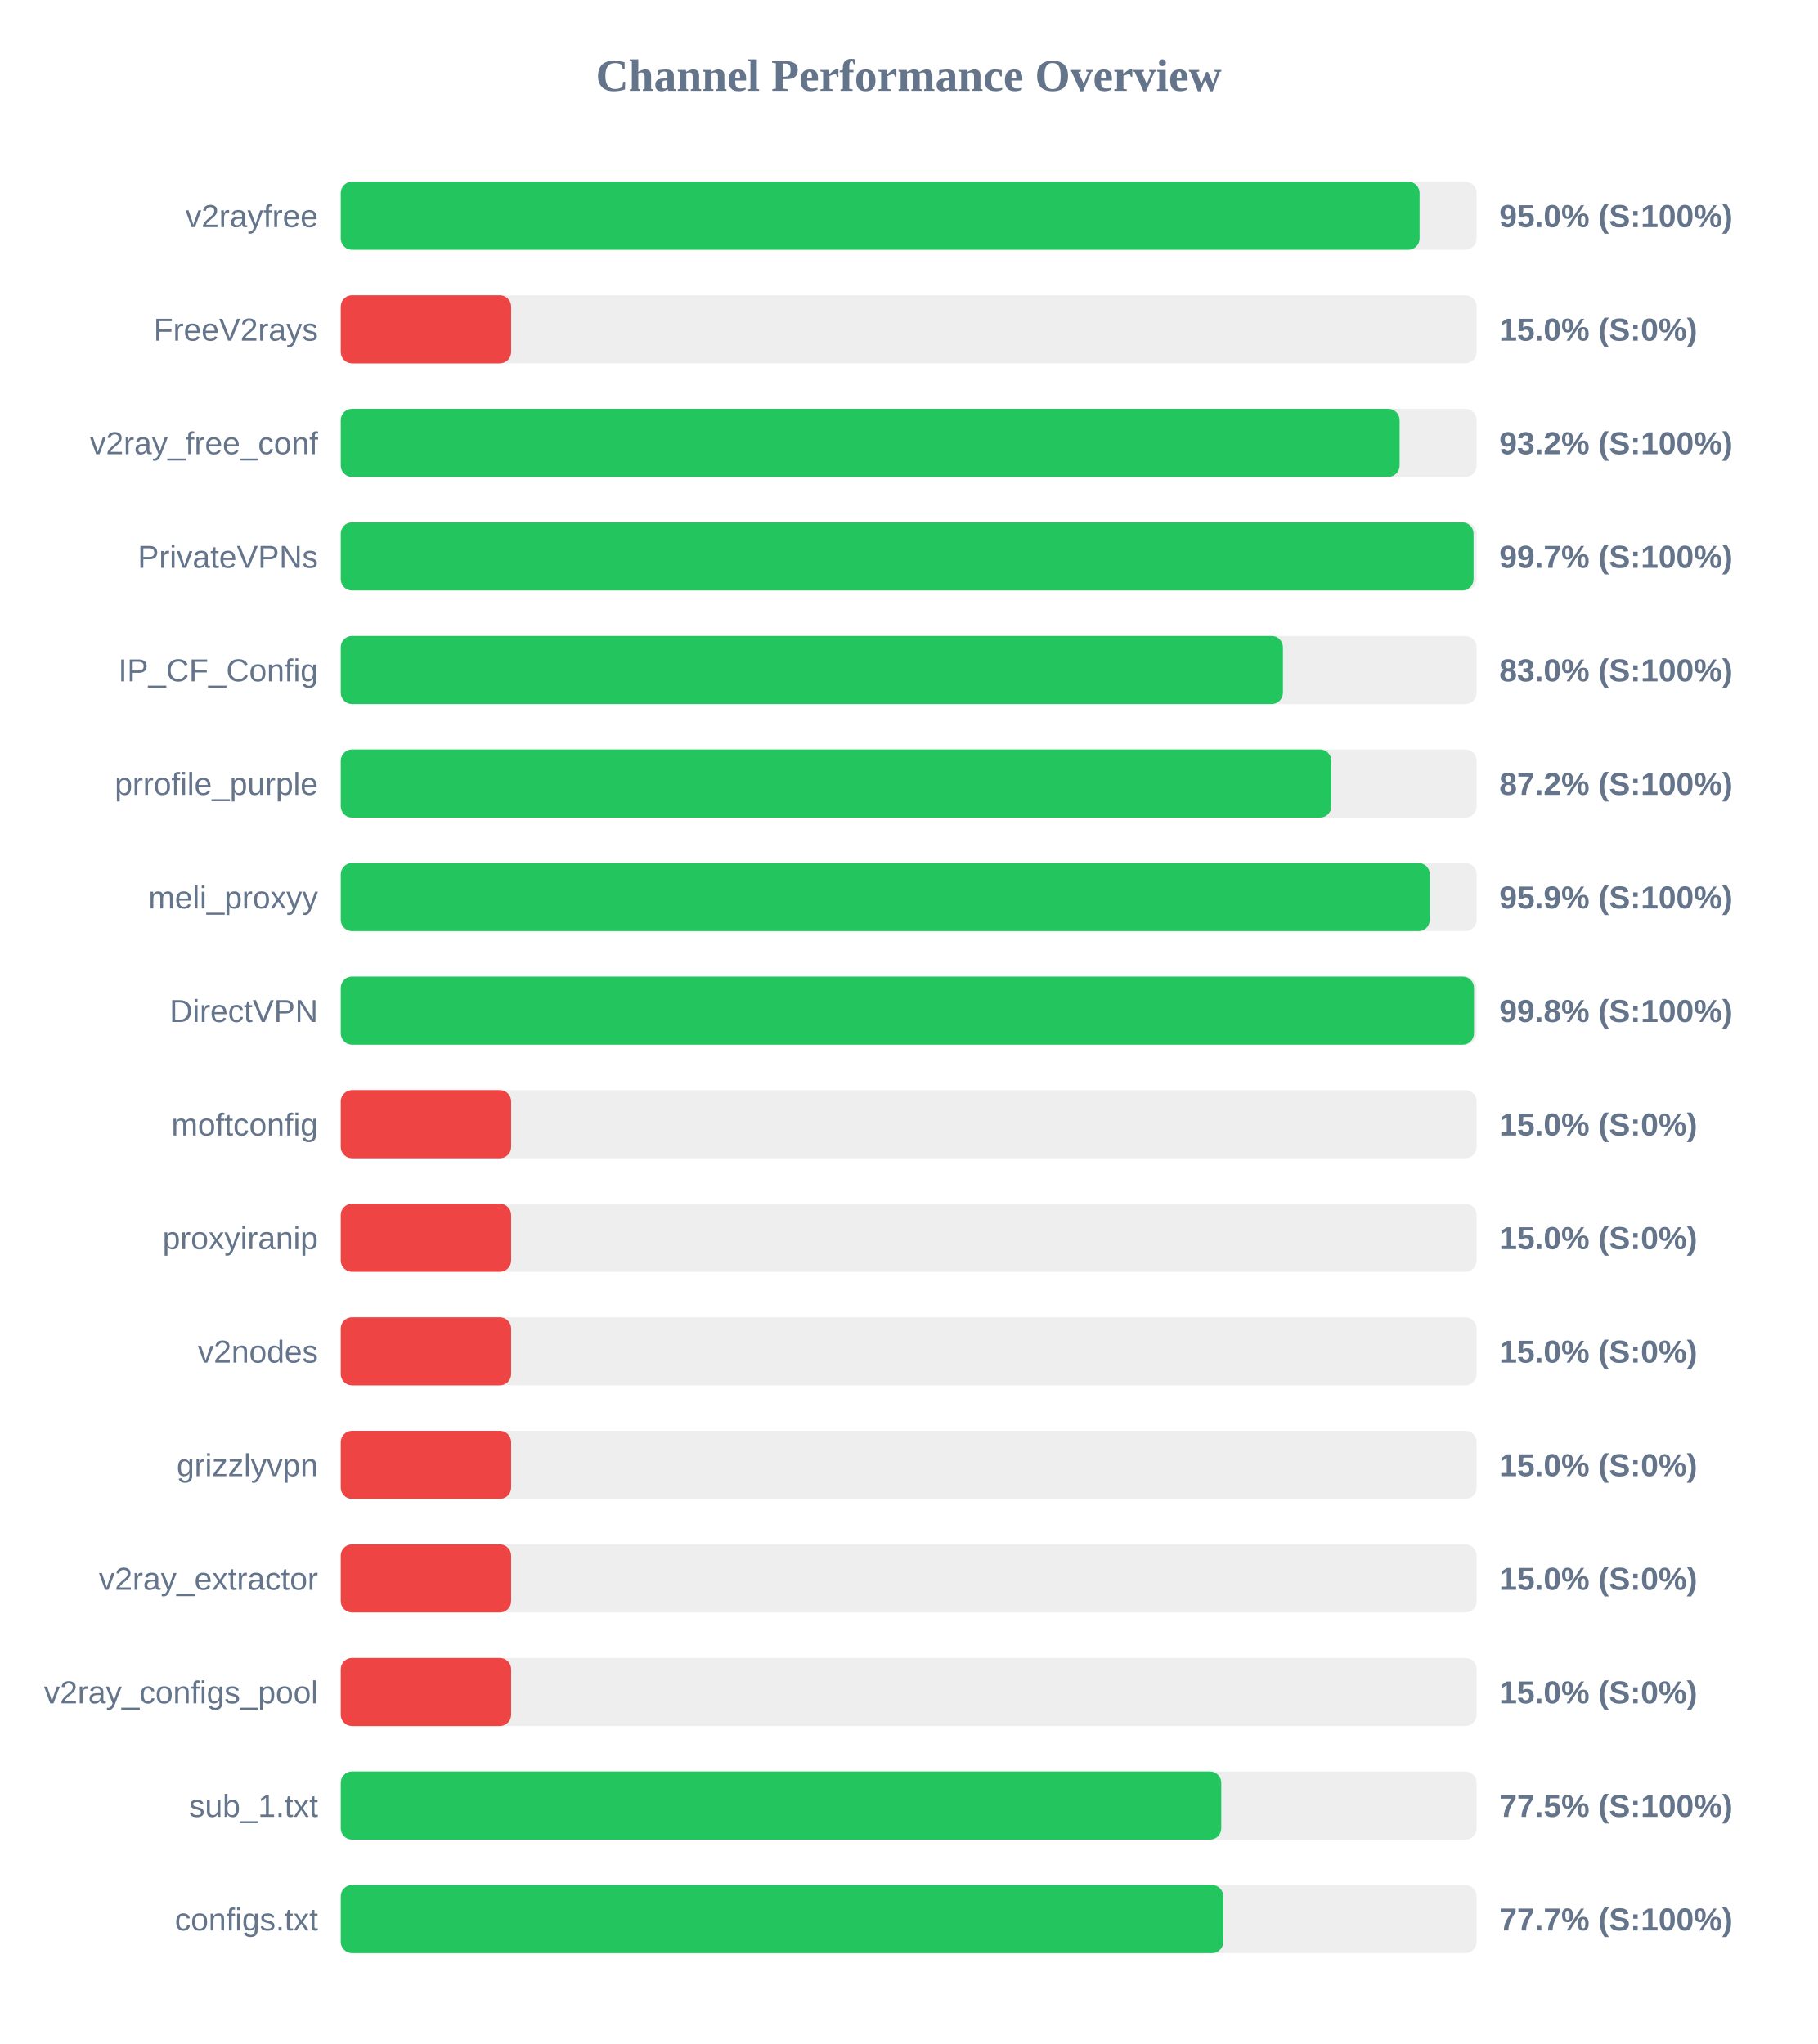
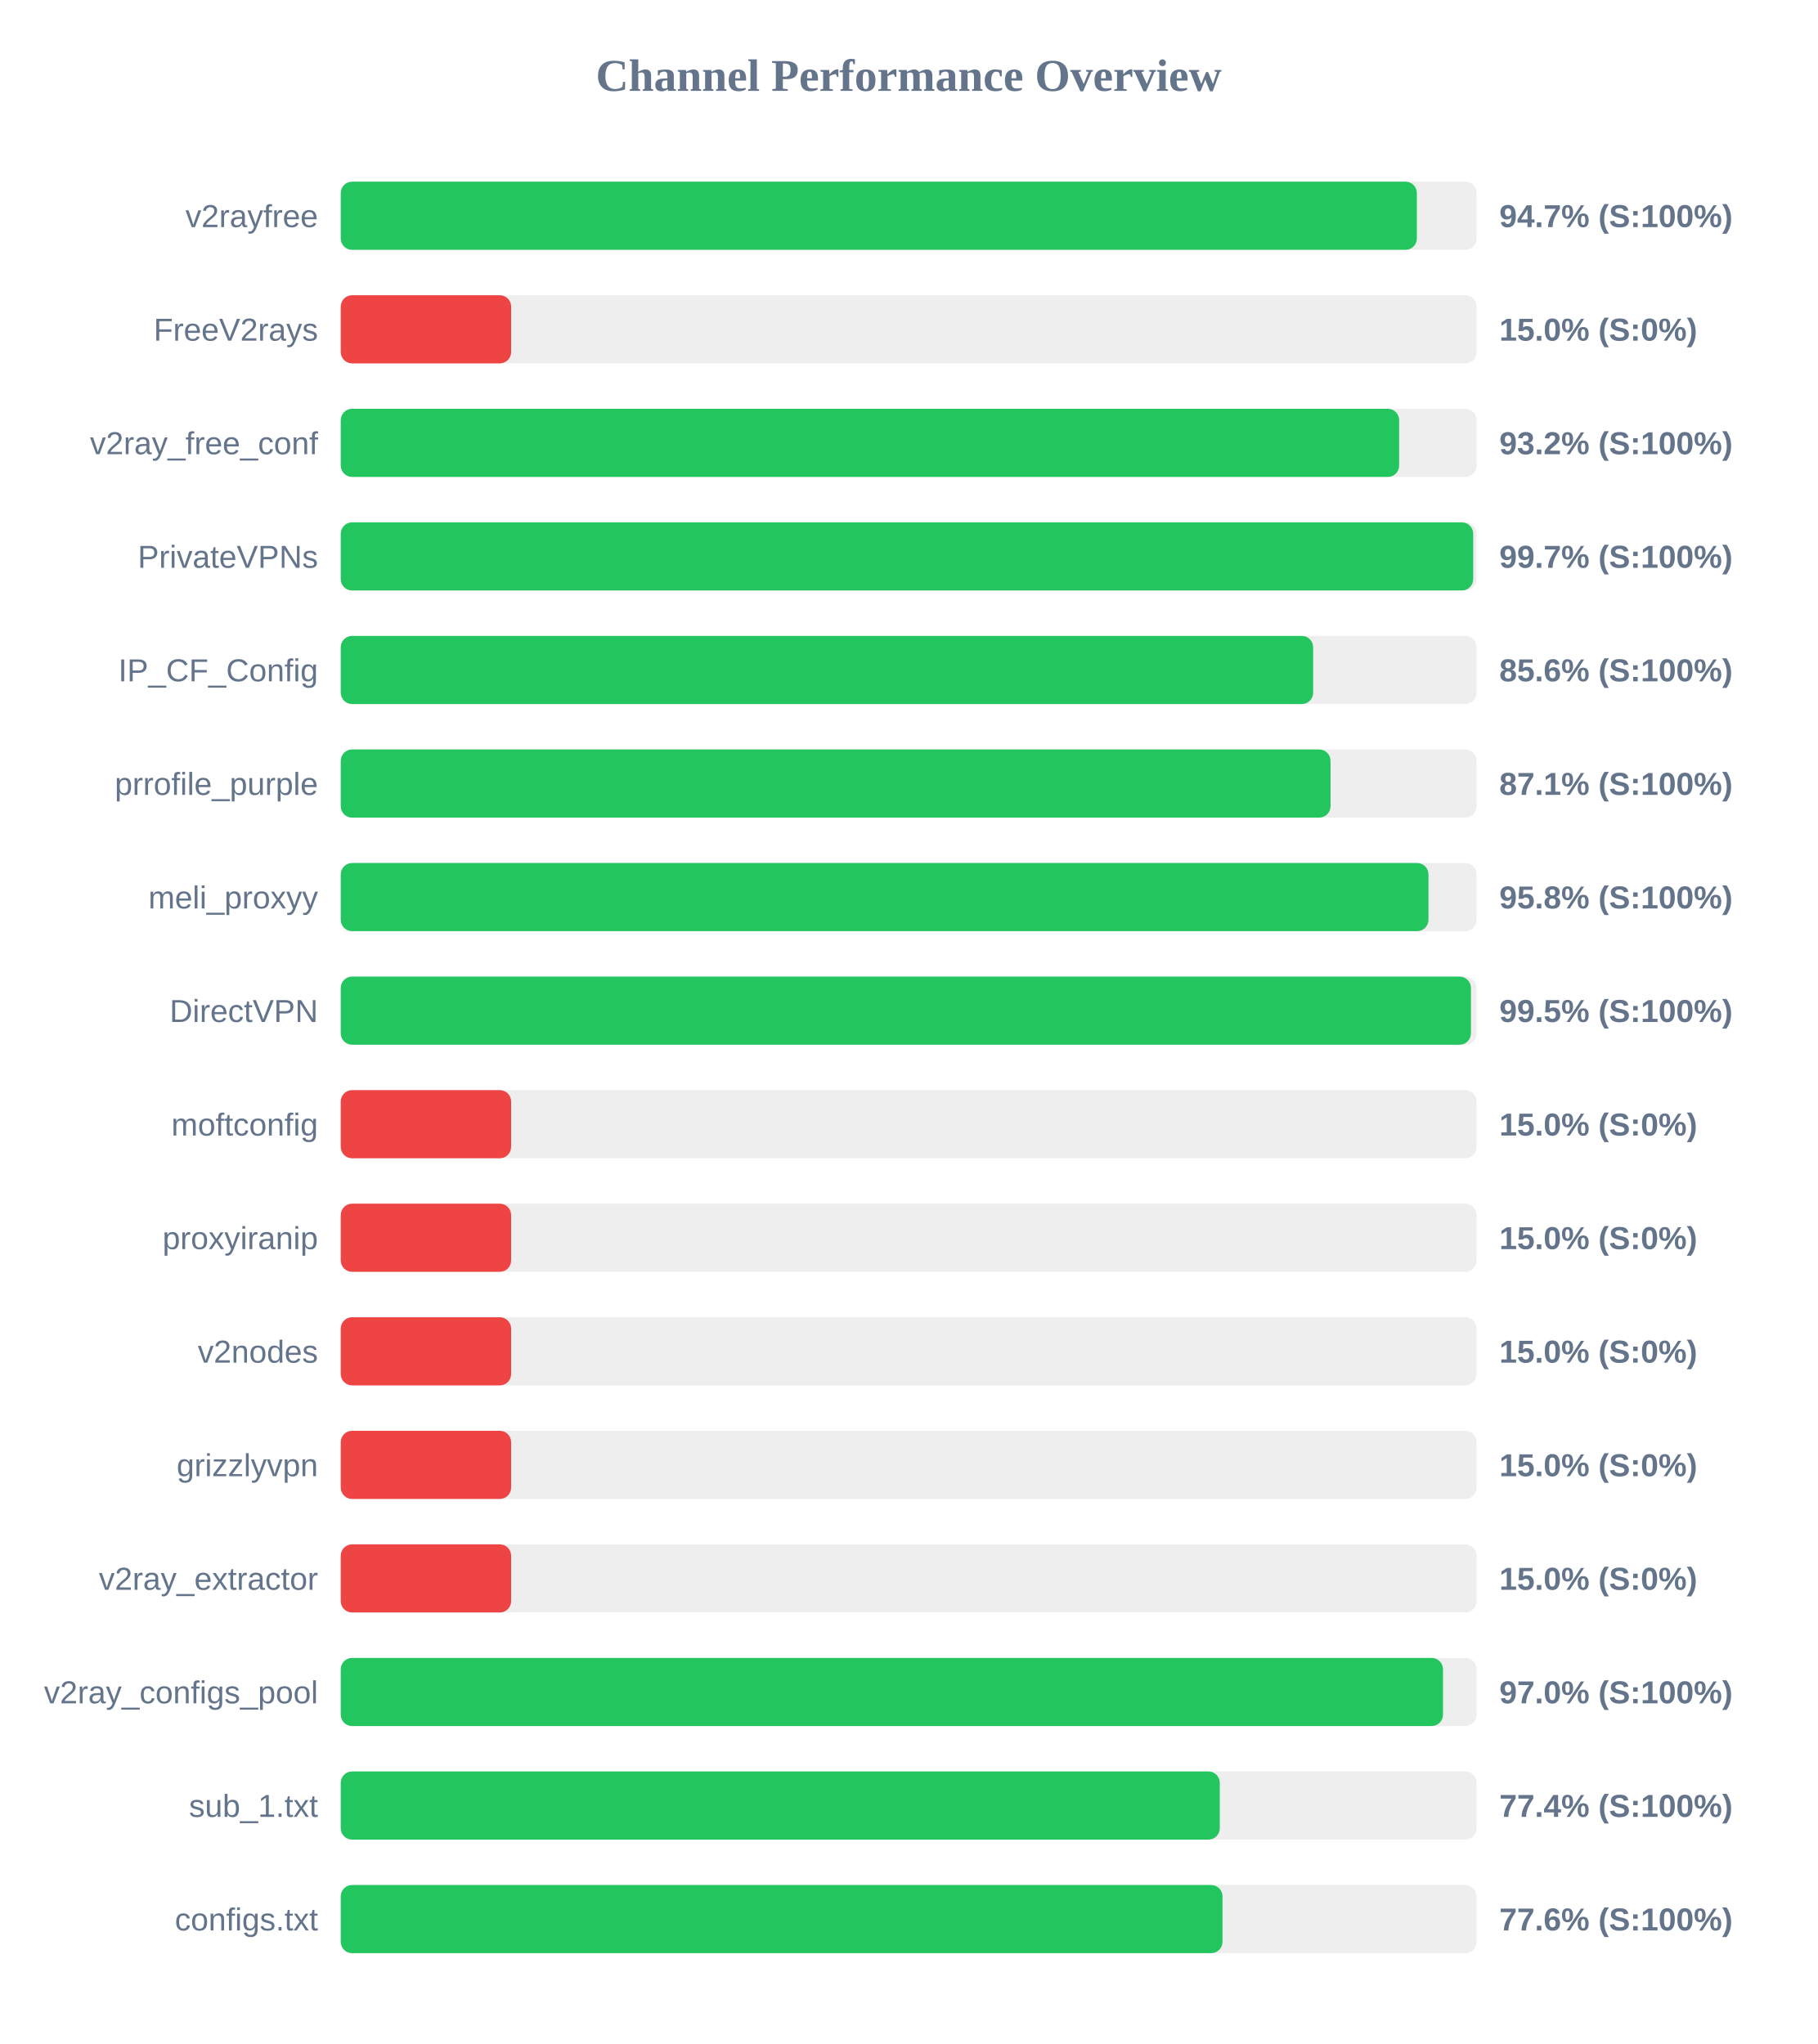
<svg xmlns="http://www.w3.org/2000/svg" width="800" height="900" version="1.1">
  <style>
        .row { font: 14px Arial; fill: #64748b; }
        .score { font: bold 14px Arial; fill: #64748b; }
    </style>
  <text x="400" y="40" text-anchor="middle" font-size="20px" font-weight="bold" fill="#64748b">Channel Performance Overview</text>
  <rect x="150" y="80" width="500" height="30" fill="#eee" rx="5" />
-   <rect x="150" y="80" width="474.9" height="30" fill="#22c55e" rx="5" />
+   <rect x="150" y="80" width="473.7" height="30" fill="#22c55e" rx="5" />
  <text x="140" y="100" text-anchor="end" class="row">v2rayfree</text>
-   <text x="660" y="100" text-anchor="start" class="score">95.0% (S:100%)</text>
+   <text x="660" y="100" text-anchor="start" class="score">94.7% (S:100%)</text>
  <rect x="150" y="130" width="500" height="30" fill="#eee" rx="5" />
  <rect x="150" y="130" width="75.0" height="30" fill="#ef4444" rx="5" />
  <text x="140" y="150" text-anchor="end" class="row">FreeV2rays</text>
  <text x="660" y="150" text-anchor="start" class="score">15.0% (S:0%)</text>
  <rect x="150" y="180" width="500" height="30" fill="#eee" rx="5" />
-   <rect x="150" y="180" width="466.1" height="30" fill="#22c55e" rx="5" />
+   <rect x="150" y="180" width="465.9" height="30" fill="#22c55e" rx="5" />
  <text x="140" y="200" text-anchor="end" class="row">v2ray_free_conf</text>
  <text x="660" y="200" text-anchor="start" class="score">93.2% (S:100%)</text>
  <rect x="150" y="230" width="500" height="30" fill="#eee" rx="5" />
-   <rect x="150" y="230" width="498.65" height="30" fill="#22c55e" rx="5" />
+   <rect x="150" y="230" width="498.5" height="30" fill="#22c55e" rx="5" />
  <text x="140" y="250" text-anchor="end" class="row">PrivateVPNs</text>
  <text x="660" y="250" text-anchor="start" class="score">99.7% (S:100%)</text>
  <rect x="150" y="280" width="500" height="30" fill="#eee" rx="5" />
-   <rect x="150" y="280" width="414.75" height="30" fill="#22c55e" rx="5" />
+   <rect x="150" y="280" width="428.05" height="30" fill="#22c55e" rx="5" />
  <text x="140" y="300" text-anchor="end" class="row">IP_CF_Config</text>
-   <text x="660" y="300" text-anchor="start" class="score">83.0% (S:100%)</text>
+   <text x="660" y="300" text-anchor="start" class="score">85.6% (S:100%)</text>
  <rect x="150" y="330" width="500" height="30" fill="#eee" rx="5" />
-   <rect x="150" y="330" width="436.05" height="30" fill="#22c55e" rx="5" />
+   <rect x="150" y="330" width="435.7" height="30" fill="#22c55e" rx="5" />
  <text x="140" y="350" text-anchor="end" class="row">prrofile_purple</text>
-   <text x="660" y="350" text-anchor="start" class="score">87.2% (S:100%)</text>
+   <text x="660" y="350" text-anchor="start" class="score">87.1% (S:100%)</text>
  <rect x="150" y="380" width="500" height="30" fill="#eee" rx="5" />
-   <rect x="150" y="380" width="479.4" height="30" fill="#22c55e" rx="5" />
+   <rect x="150" y="380" width="478.8" height="30" fill="#22c55e" rx="5" />
  <text x="140" y="400" text-anchor="end" class="row">meli_proxyy</text>
-   <text x="660" y="400" text-anchor="start" class="score">95.9% (S:100%)</text>
+   <text x="660" y="400" text-anchor="start" class="score">95.8% (S:100%)</text>
  <rect x="150" y="430" width="500" height="30" fill="#eee" rx="5" />
-   <rect x="150" y="430" width="498.85" height="30" fill="#22c55e" rx="5" />
+   <rect x="150" y="430" width="497.5" height="30" fill="#22c55e" rx="5" />
  <text x="140" y="450" text-anchor="end" class="row">DirectVPN</text>
-   <text x="660" y="450" text-anchor="start" class="score">99.8% (S:100%)</text>
+   <text x="660" y="450" text-anchor="start" class="score">99.5% (S:100%)</text>
  <rect x="150" y="480" width="500" height="30" fill="#eee" rx="5" />
  <rect x="150" y="480" width="75.0" height="30" fill="#ef4444" rx="5" />
  <text x="140" y="500" text-anchor="end" class="row">moftconfig</text>
  <text x="660" y="500" text-anchor="start" class="score">15.0% (S:0%)</text>
  <rect x="150" y="530" width="500" height="30" fill="#eee" rx="5" />
  <rect x="150" y="530" width="75.0" height="30" fill="#ef4444" rx="5" />
  <text x="140" y="550" text-anchor="end" class="row">proxyiranip</text>
  <text x="660" y="550" text-anchor="start" class="score">15.0% (S:0%)</text>
  <rect x="150" y="580" width="500" height="30" fill="#eee" rx="5" />
  <rect x="150" y="580" width="75.0" height="30" fill="#ef4444" rx="5" />
  <text x="140" y="600" text-anchor="end" class="row">v2nodes</text>
  <text x="660" y="600" text-anchor="start" class="score">15.0% (S:0%)</text>
  <rect x="150" y="630" width="500" height="30" fill="#eee" rx="5" />
  <rect x="150" y="630" width="75.0" height="30" fill="#ef4444" rx="5" />
  <text x="140" y="650" text-anchor="end" class="row">grizzlyvpn</text>
  <text x="660" y="650" text-anchor="start" class="score">15.0% (S:0%)</text>
  <rect x="150" y="680" width="500" height="30" fill="#eee" rx="5" />
  <rect x="150" y="680" width="75.0" height="30" fill="#ef4444" rx="5" />
  <text x="140" y="700" text-anchor="end" class="row">v2ray_extractor</text>
  <text x="660" y="700" text-anchor="start" class="score">15.0% (S:0%)</text>
  <rect x="150" y="730" width="500" height="30" fill="#eee" rx="5" />
-   <rect x="150" y="730" width="75.0" height="30" fill="#ef4444" rx="5" />
+   <rect x="150" y="730" width="485.2" height="30" fill="#22c55e" rx="5" />
  <text x="140" y="750" text-anchor="end" class="row">v2ray_configs_pool</text>
-   <text x="660" y="750" text-anchor="start" class="score">15.0% (S:0%)</text>
+   <text x="660" y="750" text-anchor="start" class="score">97.0% (S:100%)</text>
  <rect x="150" y="780" width="500" height="30" fill="#eee" rx="5" />
-   <rect x="150" y="780" width="387.6" height="30" fill="#22c55e" rx="5" />
+   <rect x="150" y="780" width="386.95" height="30" fill="#22c55e" rx="5" />
  <text x="140" y="800" text-anchor="end" class="row">sub_1.txt</text>
-   <text x="660" y="800" text-anchor="start" class="score">77.5% (S:100%)</text>
+   <text x="660" y="800" text-anchor="start" class="score">77.4% (S:100%)</text>
  <rect x="150" y="830" width="500" height="30" fill="#eee" rx="5" />
-   <rect x="150" y="830" width="388.5" height="30" fill="#22c55e" rx="5" />
+   <rect x="150" y="830" width="388.15" height="30" fill="#22c55e" rx="5" />
  <text x="140" y="850" text-anchor="end" class="row">configs.txt</text>
-   <text x="660" y="850" text-anchor="start" class="score">77.7% (S:100%)</text>
+   <text x="660" y="850" text-anchor="start" class="score">77.6% (S:100%)</text>
</svg>
